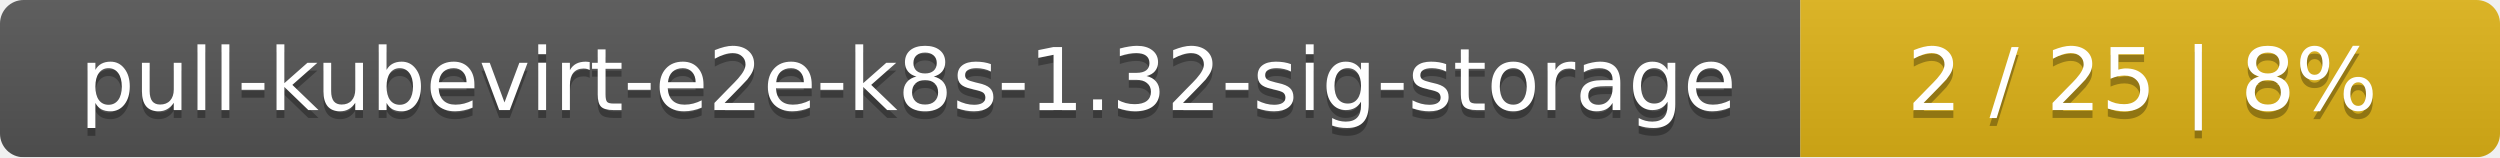
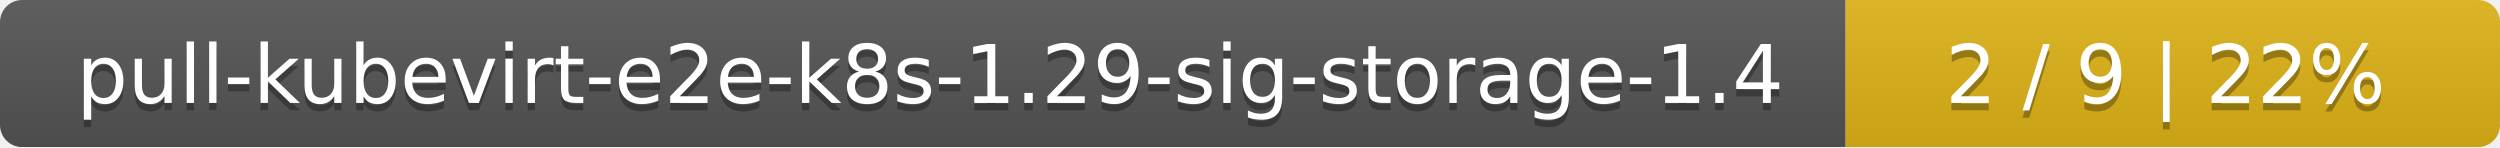
- <svg xmlns="http://www.w3.org/2000/svg" width="318" height="20">
+ <svg xmlns="http://www.w3.org/2000/svg" width="340" height="20">
  <linearGradient id="smooth" x2="0" y2="100%">
    <stop offset="0" stop-color="#bbb" stop-opacity=".1" />
    <stop offset="1" stop-opacity=".1" />
  </linearGradient>
  <mask id="round">
-     <rect width="318" height="20" rx="3" fill="#fff" />
+     <rect width="340" height="20" rx="3" fill="#fff" />
  </mask>
  <g mask="url(#round)">
-     <rect width="229" height="20" fill="#555" />
-     <rect x="229" width="89" height="20" fill="#dfb317" />
-     <rect width="318" height="20" fill="url(#smooth)" />
+     <rect width="251" height="20" fill="#555" />
+     <rect x="251" width="89" height="20" fill="#dfb317" />
+     <rect width="340" height="20" fill="url(#smooth)" />
  </g>
  <g fill="#fff" text-anchor="middle" font-family="DejaVu Sans,Verdana,Geneva,sans-serif" font-size="11">
-     <text x="115.5" y="15" fill="#010101" fill-opacity=".3">pull-kubevirt-e2e-k8s-1.32-sig-storage</text>
-     <text x="115.5" y="14">pull-kubevirt-e2e-k8s-1.32-sig-storage</text>
-     <text x="272.5" y="15" fill="#010101" fill-opacity=".3">2 / 25    |    8%</text>
-     <text x="272.5" y="14">2 / 25    |    8%</text>
+     <text x="126.5" y="15" fill="#010101" fill-opacity=".3">pull-kubevirt-e2e-k8s-1.29-sig-storage-1.4</text>
+     <text x="126.5" y="14">pull-kubevirt-e2e-k8s-1.29-sig-storage-1.4</text>
+     <text x="294.5" y="15" fill="#010101" fill-opacity=".3">2 / 9    |    22%</text>
+     <text x="294.5" y="14">2 / 9    |    22%</text>
  </g>
</svg>
